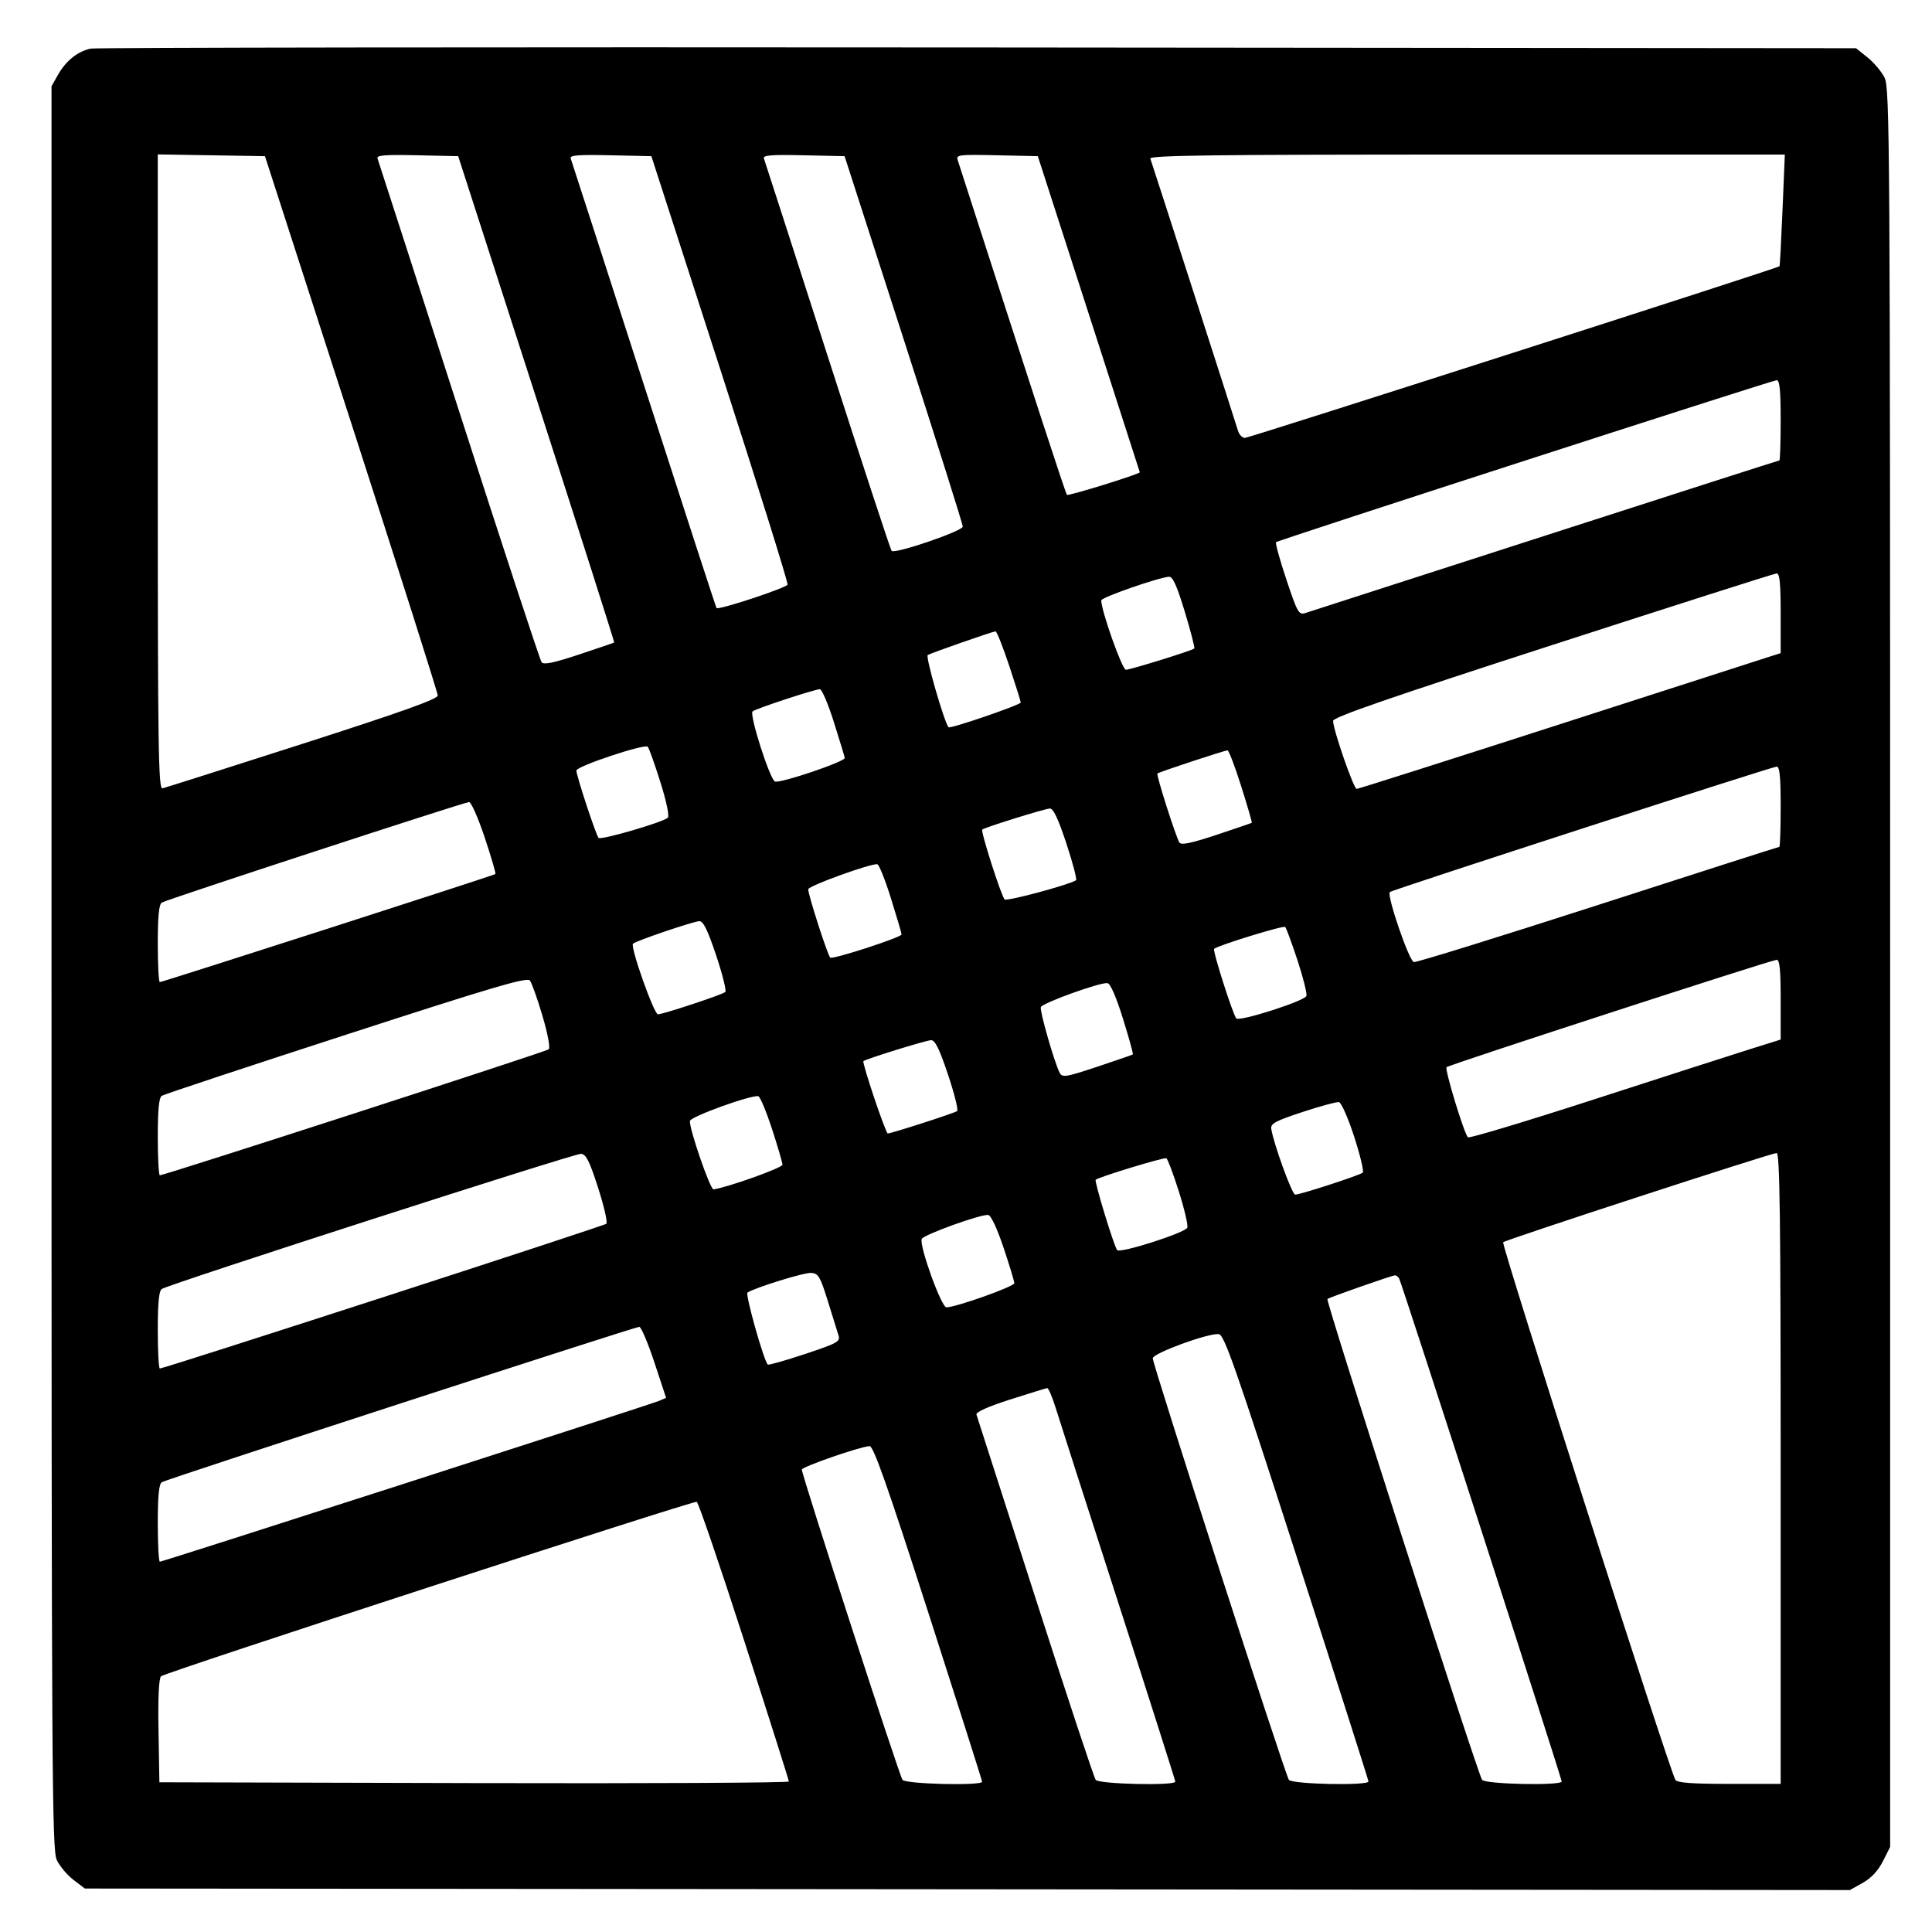
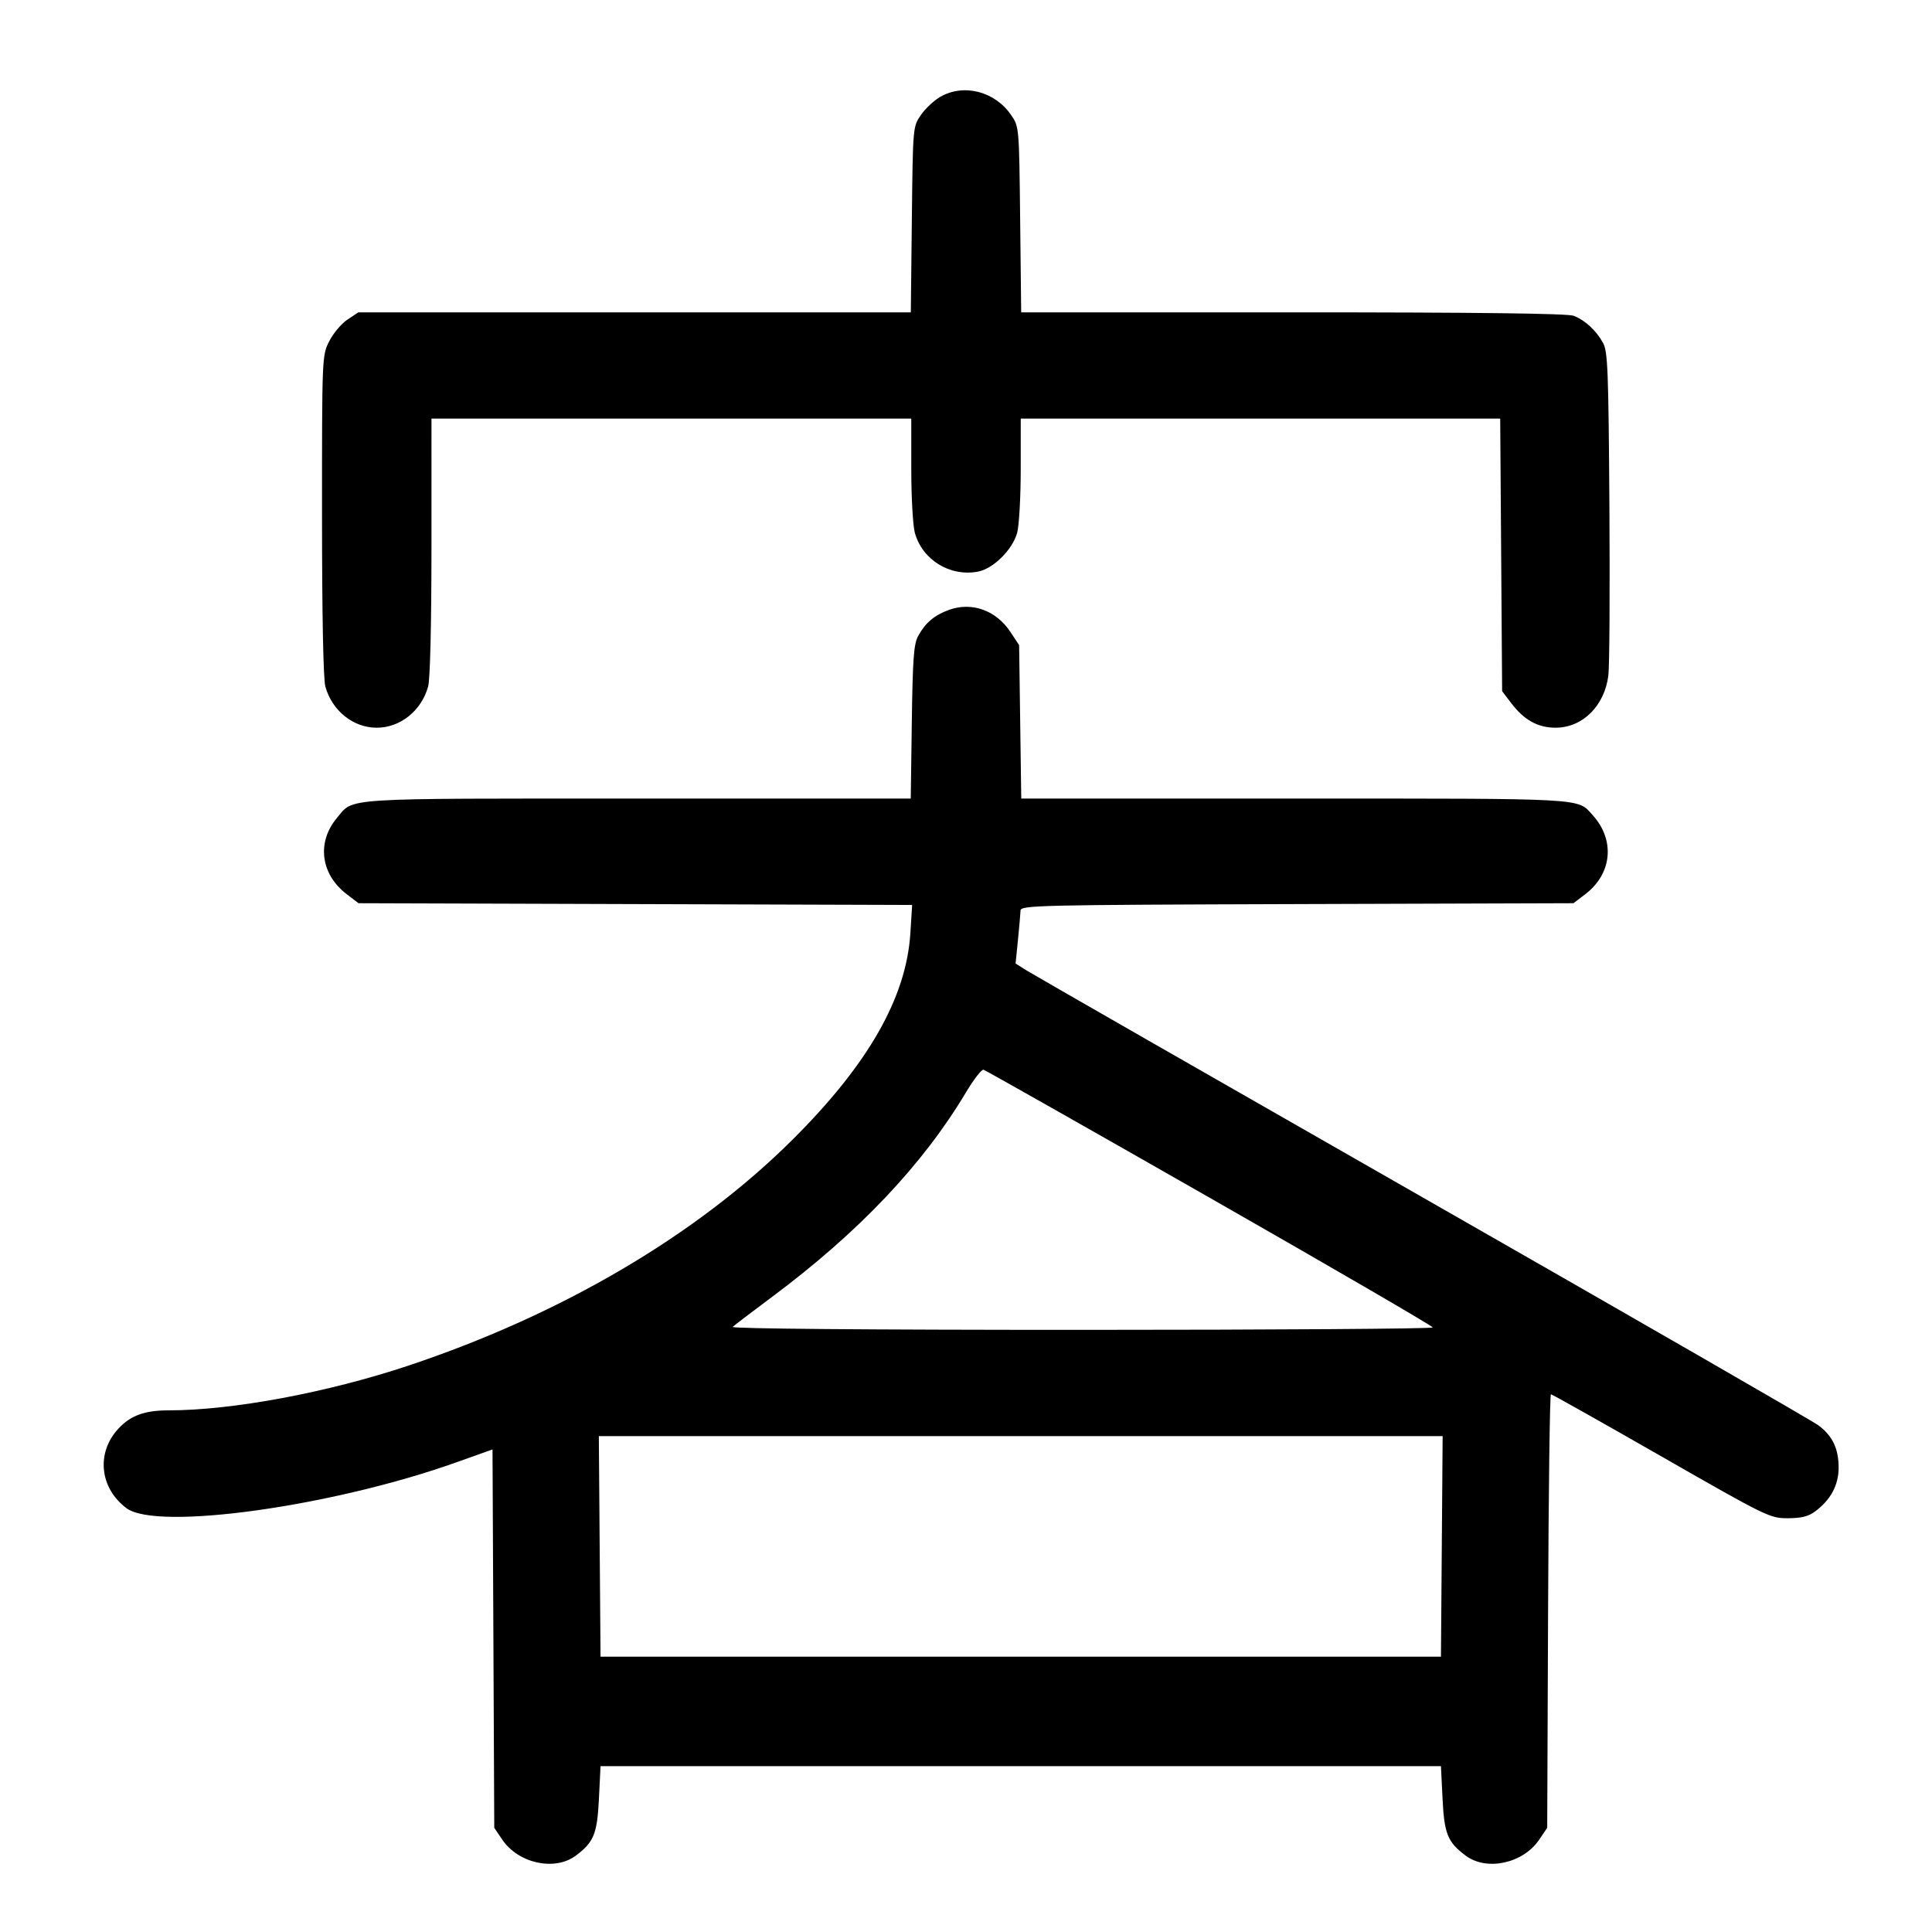
<svg xmlns="http://www.w3.org/2000/svg" width="1000" height="1000" viewBox="0 0 1000 1000" version="1.1" id="svg5">
-   <path d="M46.989 25.157 C 40.310 26.523,34.197 31.379,30.113 38.560 L 26.667 44.621 26.667 500.808 C 26.667 920.246,26.887 957.460,29.401 962.759 C 30.905 965.928,34.784 970.542,38.021 973.011 L 43.907 977.500 500.704 977.894 L 957.500 978.289 964.167 974.554 C 968.556 972.095,972.114 968.282,974.583 963.390 L 978.333 955.960 978.331 500.897 C 978.328 70.950,978.167 45.518,975.414 40.119 C 973.811 36.975,969.839 32.279,966.586 29.682 L 960.671 24.961 506.250 24.564 C 256.318 24.345,49.651 24.612,46.989 25.157 M181.859 219.167 C 206.453 295.250,226.582 358.625,226.591 360.000 C 226.602 361.829,207.802 368.541,156.574 385.000 C 118.056 397.375,85.445 407.742,84.104 408.039 C 81.978 408.509,81.667 387.576,81.667 244.249 L 81.667 79.919 109.405 80.376 L 137.143 80.833 181.859 219.167 M277.728 206.547 C 300.040 275.689,318.117 332.396,317.898 332.562 C 317.679 332.729,309.474 335.529,299.665 338.784 C 286.534 343.142,281.434 344.193,280.330 342.769 C 279.506 341.704,260.241 283.083,237.518 212.500 C 214.796 141.917,195.845 83.206,195.404 82.032 C 194.774 80.352,199.134 79.997,215.882 80.365 L 237.161 80.833 277.728 206.547 M372.709 190.833 C 392.266 251.333,407.986 301.628,407.641 302.599 C 407.037 304.302,371.955 315.880,370.879 314.732 C 370.587 314.421,353.665 262.417,333.274 199.167 C 312.883 135.917,295.840 83.206,295.401 82.032 C 294.774 80.352,299.134 79.997,315.878 80.365 L 337.151 80.833 372.709 190.833 M467.747 175.617 C 484.569 227.748,498.333 271.371,498.333 272.557 C 498.333 274.863,463.239 286.863,461.505 285.150 C 460.958 284.609,446.041 239.167,428.356 184.167 C 410.671 129.167,395.842 83.206,395.403 82.032 C 394.774 80.352,399.134 79.997,415.882 80.365 L 437.160 80.833 467.747 175.617 M563.548 162.500 C 578.054 207.417,589.940 244.292,589.961 244.446 C 590.086 245.344,552.968 256.857,552.252 256.141 C 551.550 255.439,536.468 209.227,495.701 82.866 C 494.811 80.110,496.254 79.932,515.959 80.366 L 537.175 80.833 563.548 162.500 M922.628 108.728 C 921.971 124.528,921.267 137.622,921.064 137.825 C 920.057 138.832,646.496 226.667,644.366 226.667 C 643.005 226.667,641.389 224.979,640.775 222.917 C 639.271 217.869,596.385 84.725,595.411 82.083 C 594.800 80.426,628.263 80.000,759.233 80.000 L 923.823 80.000 922.628 108.728 M921.667 217.500 C 921.667 228.958,921.365 238.333,920.996 238.333 C 920.627 238.333,866.065 255.850,799.746 277.258 C 733.427 298.667,677.550 316.695,675.575 317.321 C 672.260 318.370,671.510 317.035,665.819 299.957 C 662.428 289.782,660.020 281.092,660.466 280.645 C 661.518 279.593,916.839 196.977,919.583 196.800 C 921.146 196.700,921.667 201.873,921.667 217.500 M921.667 317.371 L 921.667 338.075 916.250 339.782 C 913.271 340.721,864.230 356.530,807.270 374.912 C 750.309 393.294,703.031 408.333,702.207 408.333 C 700.654 408.333,690.000 377.605,690.000 373.126 C 690.000 371.240,719.167 361.146,803.750 333.760 C 866.313 313.503,918.438 296.871,919.583 296.798 C 921.145 296.700,921.667 301.848,921.667 317.371 M613.267 316.695 C 616.328 326.795,618.532 335.336,618.166 335.676 C 617.006 336.754,585.059 346.667,582.745 346.667 C 580.850 346.667,570.000 316.095,570.000 310.757 C 570.000 309.224,599.561 298.919,605.101 298.520 C 607.010 298.383,609.185 303.223,613.267 316.695 M522.362 344.586 C 525.646 354.442,528.333 363.005,528.333 363.615 C 528.333 364.836,491.758 377.371,490.963 376.423 C 488.685 373.706,478.928 339.829,480.198 339.044 C 481.886 338.001,513.353 327.012,515.279 326.793 C 515.891 326.724,519.078 334.731,522.362 344.586 M431.609 373.750 C 434.573 383.146,437.111 391.490,437.249 392.292 C 437.573 394.174,403.892 405.571,401.133 404.512 C 398.505 403.504,387.752 369.885,389.526 368.223 C 390.966 366.874,421.385 356.841,424.360 356.734 C 425.384 356.697,428.646 364.354,431.609 373.750 M341.762 404.667 C 344.926 414.719,346.544 422.423,345.666 423.254 C 343.187 425.603,310.975 434.985,309.819 433.695 C 308.444 432.161,298.333 401.470,298.333 398.829 C 298.333 396.637,333.495 384.906,335.263 386.507 C 335.866 387.053,338.791 395.225,341.762 404.667 M642.441 406.944 C 645.683 417.180,648.147 425.699,647.917 425.876 C 647.688 426.053,639.446 428.871,629.603 432.138 C 616.606 436.452,611.370 437.543,610.480 436.123 C 608.601 433.126,598.375 401.069,599.075 400.370 C 599.806 399.638,633.631 388.469,635.358 388.389 C 636.013 388.358,639.200 396.708,642.441 406.944 M921.667 417.500 C 921.667 428.958,921.357 438.333,920.979 438.333 C 920.600 438.333,878.426 451.855,827.259 468.381 C 776.092 484.908,733.140 498.220,731.811 497.964 C 729.351 497.490,717.676 463.445,719.381 461.720 C 720.466 460.622,916.701 396.991,919.583 396.803 C 921.146 396.701,921.667 401.872,921.667 417.500 M250.868 433.438 C 254.247 443.579,256.747 452.116,256.423 452.408 C 255.655 453.100,84.100 508.333,82.719 508.333 C 82.140 508.333,81.667 499.378,81.667 488.432 C 81.667 474.391,82.277 468.133,83.741 467.182 C 86.082 465.660,239.760 415.381,242.779 415.149 C 243.849 415.067,247.489 423.297,250.868 433.438 M551.981 436.660 C 555.311 446.740,557.540 455.283,556.934 455.645 C 552.729 458.157,521.013 466.659,519.987 465.550 C 518.173 463.587,507.506 430.265,508.415 429.397 C 509.549 428.313,540.456 418.674,543.380 418.492 C 545.184 418.379,547.689 423.671,551.981 436.660 M461.204 465.129 C 464.190 474.683,466.641 483.025,466.650 483.666 C 466.671 485.142,431.316 496.647,429.744 495.675 C 428.539 494.930,418.333 463.286,418.333 460.295 C 418.333 458.543,451.264 446.637,454.136 447.351 C 455.037 447.575,458.217 455.575,461.204 465.129 M370.679 494.507 C 373.964 504.319,376.093 512.851,375.410 513.466 C 373.868 514.854,343.212 525.000,340.560 525.000 C 338.471 525.000,326.104 490.022,327.637 488.451 C 329.014 487.042,358.715 476.950,361.936 476.798 C 364.006 476.700,366.212 481.169,370.679 494.507 M671.616 497.140 C 674.566 506.109,676.619 514.387,676.178 515.536 C 675.172 518.157,641.546 528.917,639.911 527.141 C 638.163 525.241,627.523 491.905,628.415 491.119 C 630.468 489.309,664.308 478.891,665.209 479.792 C 665.783 480.365,668.666 488.171,671.616 497.140 M921.667 517.371 L 921.667 538.074 905.417 543.176 C 896.479 545.982,860.297 557.633,825.011 569.066 C 789.725 580.500,760.372 589.325,759.782 588.678 C 757.699 586.393,747.677 553.434,748.741 552.370 C 749.974 551.137,916.402 497.003,919.583 496.800 C 921.145 496.700,921.667 501.848,921.667 517.371 M280.784 525.812 C 283.528 535.105,284.880 542.373,284.006 543.136 C 282.605 544.359,85.118 608.333,82.744 608.333 C 82.152 608.333,81.667 599.378,81.667 588.432 C 81.667 574.360,82.276 568.135,83.746 567.182 C 84.890 566.440,127.828 552.203,179.163 535.543 C 255.640 510.724,272.821 505.663,274.278 507.527 C 275.256 508.778,278.183 517.006,280.784 525.812 M581.247 527.257 C 584.345 537.204,586.644 545.535,586.356 545.771 C 586.069 546.006,577.769 548.875,567.912 552.147 C 551.632 557.550,549.853 557.839,548.501 555.298 C 545.841 550.297,538.077 523.269,538.735 521.296 C 539.440 519.179,569.413 508.375,573.224 508.864 C 574.722 509.056,577.720 515.928,581.247 527.257 M490.679 556.174 C 493.964 565.986,496.093 574.494,495.410 575.082 C 494.247 576.081,461.429 586.667,459.495 586.667 C 458.411 586.667,446.083 550.009,446.911 549.247 C 448.143 548.112,479.296 538.464,481.936 538.400 C 483.990 538.351,486.248 542.941,490.679 556.174 M399.573 584.300 C 402.547 593.393,404.984 601.749,404.990 602.868 C 404.998 604.455,376.773 614.543,369.324 615.616 C 367.607 615.863,356.550 583.737,357.125 580.172 C 357.484 577.945,388.891 566.605,392.500 567.400 C 393.417 567.602,396.600 575.207,399.573 584.300 M700.908 588.299 C 704.021 597.905,706.028 606.293,705.367 606.938 C 704.006 608.268,673.103 618.333,670.382 618.333 C 668.775 618.333,659.222 592.055,658.004 584.286 C 657.579 581.577,660.120 580.208,674.167 575.577 C 683.333 572.555,691.827 570.252,693.041 570.458 C 694.255 570.664,697.795 578.693,700.908 588.299 M309.592 614.833 C 312.659 624.366,314.567 632.729,313.834 633.418 C 312.594 634.583,85.085 708.333,82.733 708.333 C 82.146 708.333,81.667 699.378,81.667 688.432 C 81.667 674.375,82.277 668.134,83.744 667.182 C 87.789 664.556,297.551 596.921,300.758 597.208 C 303.357 597.441,305.147 601.012,309.592 614.833 M921.667 760.000 L 921.667 923.333 895.098 923.333 C 875.674 923.333,868.167 922.773,867.182 921.250 C 864.307 916.809,776.936 644.100,778.031 642.988 C 779.305 641.694,916.219 597.022,919.583 596.802 C 921.237 596.695,921.667 630.372,921.667 760.000 M610.166 616.679 C 613.048 625.769,615.019 634.212,614.548 635.442 C 613.541 638.066,579.786 648.868,578.237 647.062 C 576.647 645.208,566.339 611.439,567.123 610.655 C 568.519 609.259,602.547 598.897,603.714 599.512 C 604.381 599.864,607.285 607.589,610.166 616.679 M519.435 645.769 C 522.496 654.901,525.000 663.179,525.000 664.165 C 525.000 665.915,494.771 676.667,489.852 676.667 C 487.252 676.667,475.816 645.051,477.063 641.310 C 477.769 639.194,507.727 628.370,511.518 628.862 C 512.917 629.043,516.125 635.895,519.435 645.769 M428.451 673.333 C 430.864 681.125,433.353 689.116,433.982 691.092 C 435.036 694.408,433.706 695.155,416.624 700.848 C 406.449 704.238,397.799 706.688,397.402 706.291 C 395.278 704.167,385.614 669.817,386.915 669.013 C 391.345 666.275,416.405 658.557,419.948 658.839 C 423.585 659.129,424.572 660.812,428.451 673.333 M724.163 661.661 C 725.370 663.614,808.302 920.243,808.321 922.083 C 808.344 924.346,768.908 923.549,767.127 921.250 C 764.920 918.401,686.097 673.348,687.073 672.371 C 687.863 671.582,719.858 660.360,721.985 660.126 C 722.618 660.057,723.599 660.748,724.163 661.661 M338.679 705.089 L 344.765 723.512 341.133 725.084 C 336.713 726.997,84.258 808.333,82.741 808.333 C 82.150 808.333,81.667 799.378,81.667 788.432 C 81.667 774.378,82.277 768.134,83.743 767.182 C 86.018 765.704,328.104 686.935,330.880 686.769 C 331.822 686.713,335.331 694.957,338.679 705.089 M671.199 805.833 C 691.607 869.083,708.312 921.396,708.319 922.083 C 708.345 924.347,668.908 923.549,667.132 921.250 C 665.231 918.789,596.667 706.470,596.667 703.045 C 596.667 700.471,625.174 690.020,630.796 690.533 C 633.640 690.792,639.174 706.585,671.199 805.833 M546.423 728.750 C 548.196 734.479,562.851 780.083,578.990 830.092 C 595.129 880.101,608.333 921.539,608.333 922.176 C 608.333 924.376,568.862 923.490,567.131 921.250 C 566.245 920.104,552.151 877.542,535.810 826.667 C 519.469 775.792,505.788 733.273,505.408 732.180 C 504.971 730.923,511.350 728.070,522.776 724.410 C 532.707 721.229,541.366 718.560,542.016 718.480 C 542.667 718.399,544.650 723.021,546.423 728.750 M480.504 834.721 C 495.810 882.234,508.333 921.609,508.333 922.221 C 508.333 924.391,468.840 923.460,467.132 921.250 C 465.497 919.134,414.976 763.427,415.029 760.670 C 415.058 759.206,444.928 748.838,450.087 748.502 C 452.068 748.373,459.202 768.597,480.504 834.721 M385.197 849.238 C 397.903 888.615,408.307 921.400,408.316 922.092 C 408.326 922.784,335.021 923.159,245.417 922.925 L 82.500 922.500 82.040 895.960 C 81.741 878.773,82.206 868.794,83.358 867.642 C 85.278 865.722,358.205 776.833,360.631 777.338 C 361.436 777.506,372.491 809.861,385.197 849.238 " stroke="none" fill-rule="evenodd" fill="#000000" />
+   <path d="M486.619 50.155 C 483.384 52.032,478.884 56.270,476.619 59.574 C 472.507 65.571,472.499 65.661,471.969 113.624 L 471.438 161.667 328.465 161.667 L 185.493 161.667 179.830 165.430 C 176.715 167.500,172.479 172.534,170.417 176.617 C 166.678 184.018,166.667 184.283,166.676 266.603 C 166.682 318.255,167.330 351.487,168.407 355.365 C 171.885 367.891,182.841 376.667,195.000 376.667 C 207.159 376.667,218.115 367.891,221.593 355.365 C 222.644 351.582,223.318 323.346,223.324 282.917 L 223.333 216.667 347.500 216.667 L 471.667 216.667 471.676 242.917 C 471.681 257.354,472.513 272.150,473.526 275.796 C 477.417 289.811,491.694 298.596,506.168 295.881 C 514.110 294.391,524.038 284.571,526.474 275.796 C 527.487 272.150,528.319 257.354,528.324 242.917 L 528.333 216.667 652.416 216.667 L 776.499 216.667 777.000 287.215 L 777.500 357.764 782.276 364.024 C 788.933 372.748,796.008 376.653,805.170 376.660 C 819.142 376.672,830.582 365.301,832.499 349.499 C 833.077 344.733,833.314 305.208,833.025 261.667 C 832.561 191.767,832.177 181.915,829.742 177.500 C 826.168 171.022,820.359 165.674,814.475 163.444 C 811.287 162.236,764.724 161.667,669.173 161.667 L 528.562 161.667 528.031 113.624 C 527.500 65.600,527.498 65.579,523.362 59.546 C 514.924 47.240,498.763 43.110,486.619 50.155 M491.140 315.694 C 483.585 318.453,478.984 322.352,475.246 329.163 C 472.964 333.322,472.407 340.849,471.951 373.750 L 471.402 413.333 329.785 413.333 C 174.576 413.333,183.310 412.772,174.429 423.325 C 163.817 435.937,165.934 452.519,179.475 462.849 L 185.572 467.500 328.849 467.953 L 472.125 468.406 471.211 482.953 C 469.109 516.392,449.418 550.885,410.100 590.001 C 360.524 639.322,290.887 680.287,211.605 706.770 C 169.659 720.782,120.321 730.000,87.270 730.000 C 74.909 730.000,67.678 732.617,61.356 739.378 C 49.658 751.890,51.518 770.274,65.536 780.677 C 81.361 792.421,172.115 779.766,236.317 756.864 L 254.923 750.227 255.378 848.154 L 255.833 946.080 260.000 952.231 C 268.316 964.508,287.146 968.603,298.004 960.497 C 307.366 953.507,309.110 949.237,310.000 931.129 L 310.833 914.167 528.333 914.167 L 745.833 914.167 746.667 931.129 C 747.556 949.237,749.300 953.507,758.663 960.497 C 769.520 968.604,788.351 964.508,796.667 952.231 L 800.833 946.080 801.284 833.873 C 801.532 772.160,802.191 721.667,802.748 721.667 C 803.305 721.667,828.977 736.104,859.797 753.750 C 914.496 785.068,916.059 785.833,925.294 785.833 C 932.283 785.833,935.985 784.922,939.461 782.347 C 947.560 776.346,951.667 768.716,951.667 759.671 C 951.667 749.838,948.522 743.228,941.252 737.777 C 938.272 735.542,846.208 682.516,736.667 619.941 C 627.125 557.366,534.838 504.491,531.585 502.441 L 525.669 498.714 526.898 486.440 C 527.574 479.690,528.174 472.870,528.230 471.286 C 528.327 468.583,537.160 468.378,671.380 467.953 L 814.428 467.500 820.549 462.831 C 834.442 452.232,836.070 434.830,824.375 421.925 C 816.263 412.973,822.729 413.333,670.215 413.333 L 528.598 413.333 528.049 373.624 L 527.500 333.914 522.924 327.004 C 515.556 315.877,502.934 311.386,491.140 315.694 M626.216 620.000 C 689.646 656.208,741.570 686.396,741.605 687.083 C 741.639 687.771,659.767 688.333,559.667 688.333 C 448.505 688.333,378.283 687.735,379.250 686.796 C 380.121 685.950,389.219 679.013,399.468 671.379 C 444.446 637.880,477.641 602.873,500.045 565.313 C 504.017 558.653,508.082 553.421,509.078 553.686 C 510.074 553.950,562.786 583.792,626.216 620.000 M746.272 800.417 L 745.833 857.500 528.333 857.500 L 310.833 857.500 310.395 800.417 L 309.956 743.333 528.333 743.333 L 746.710 743.333 746.272 800.417 " stroke="none" fill-rule="evenodd" fill="black" />
</svg>
